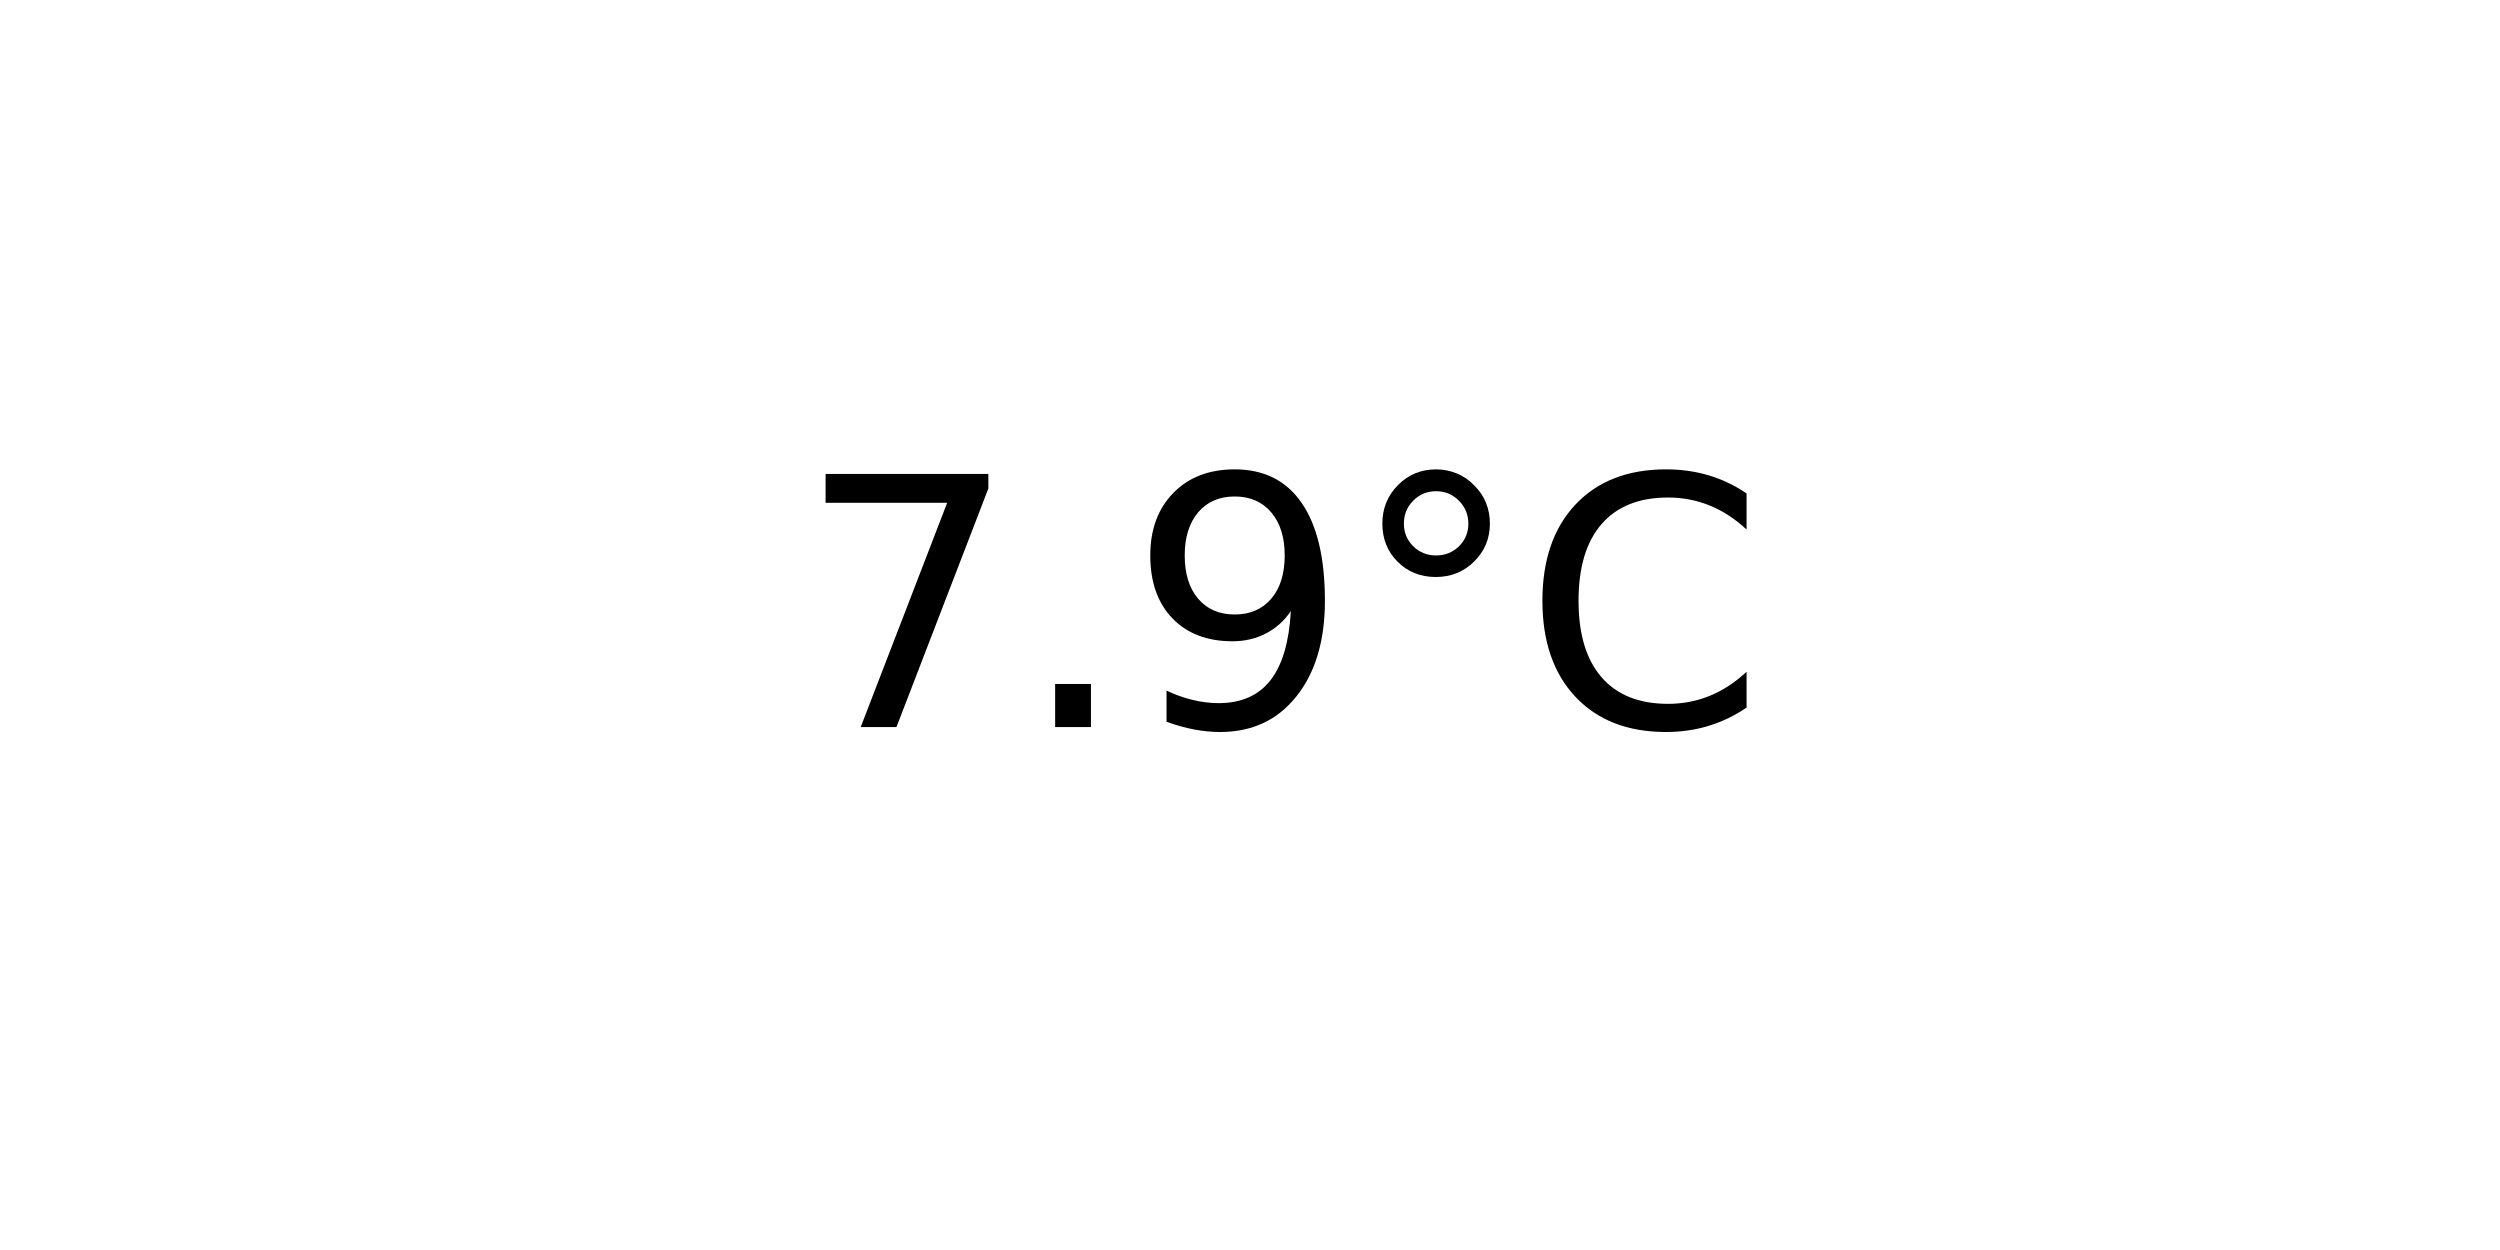
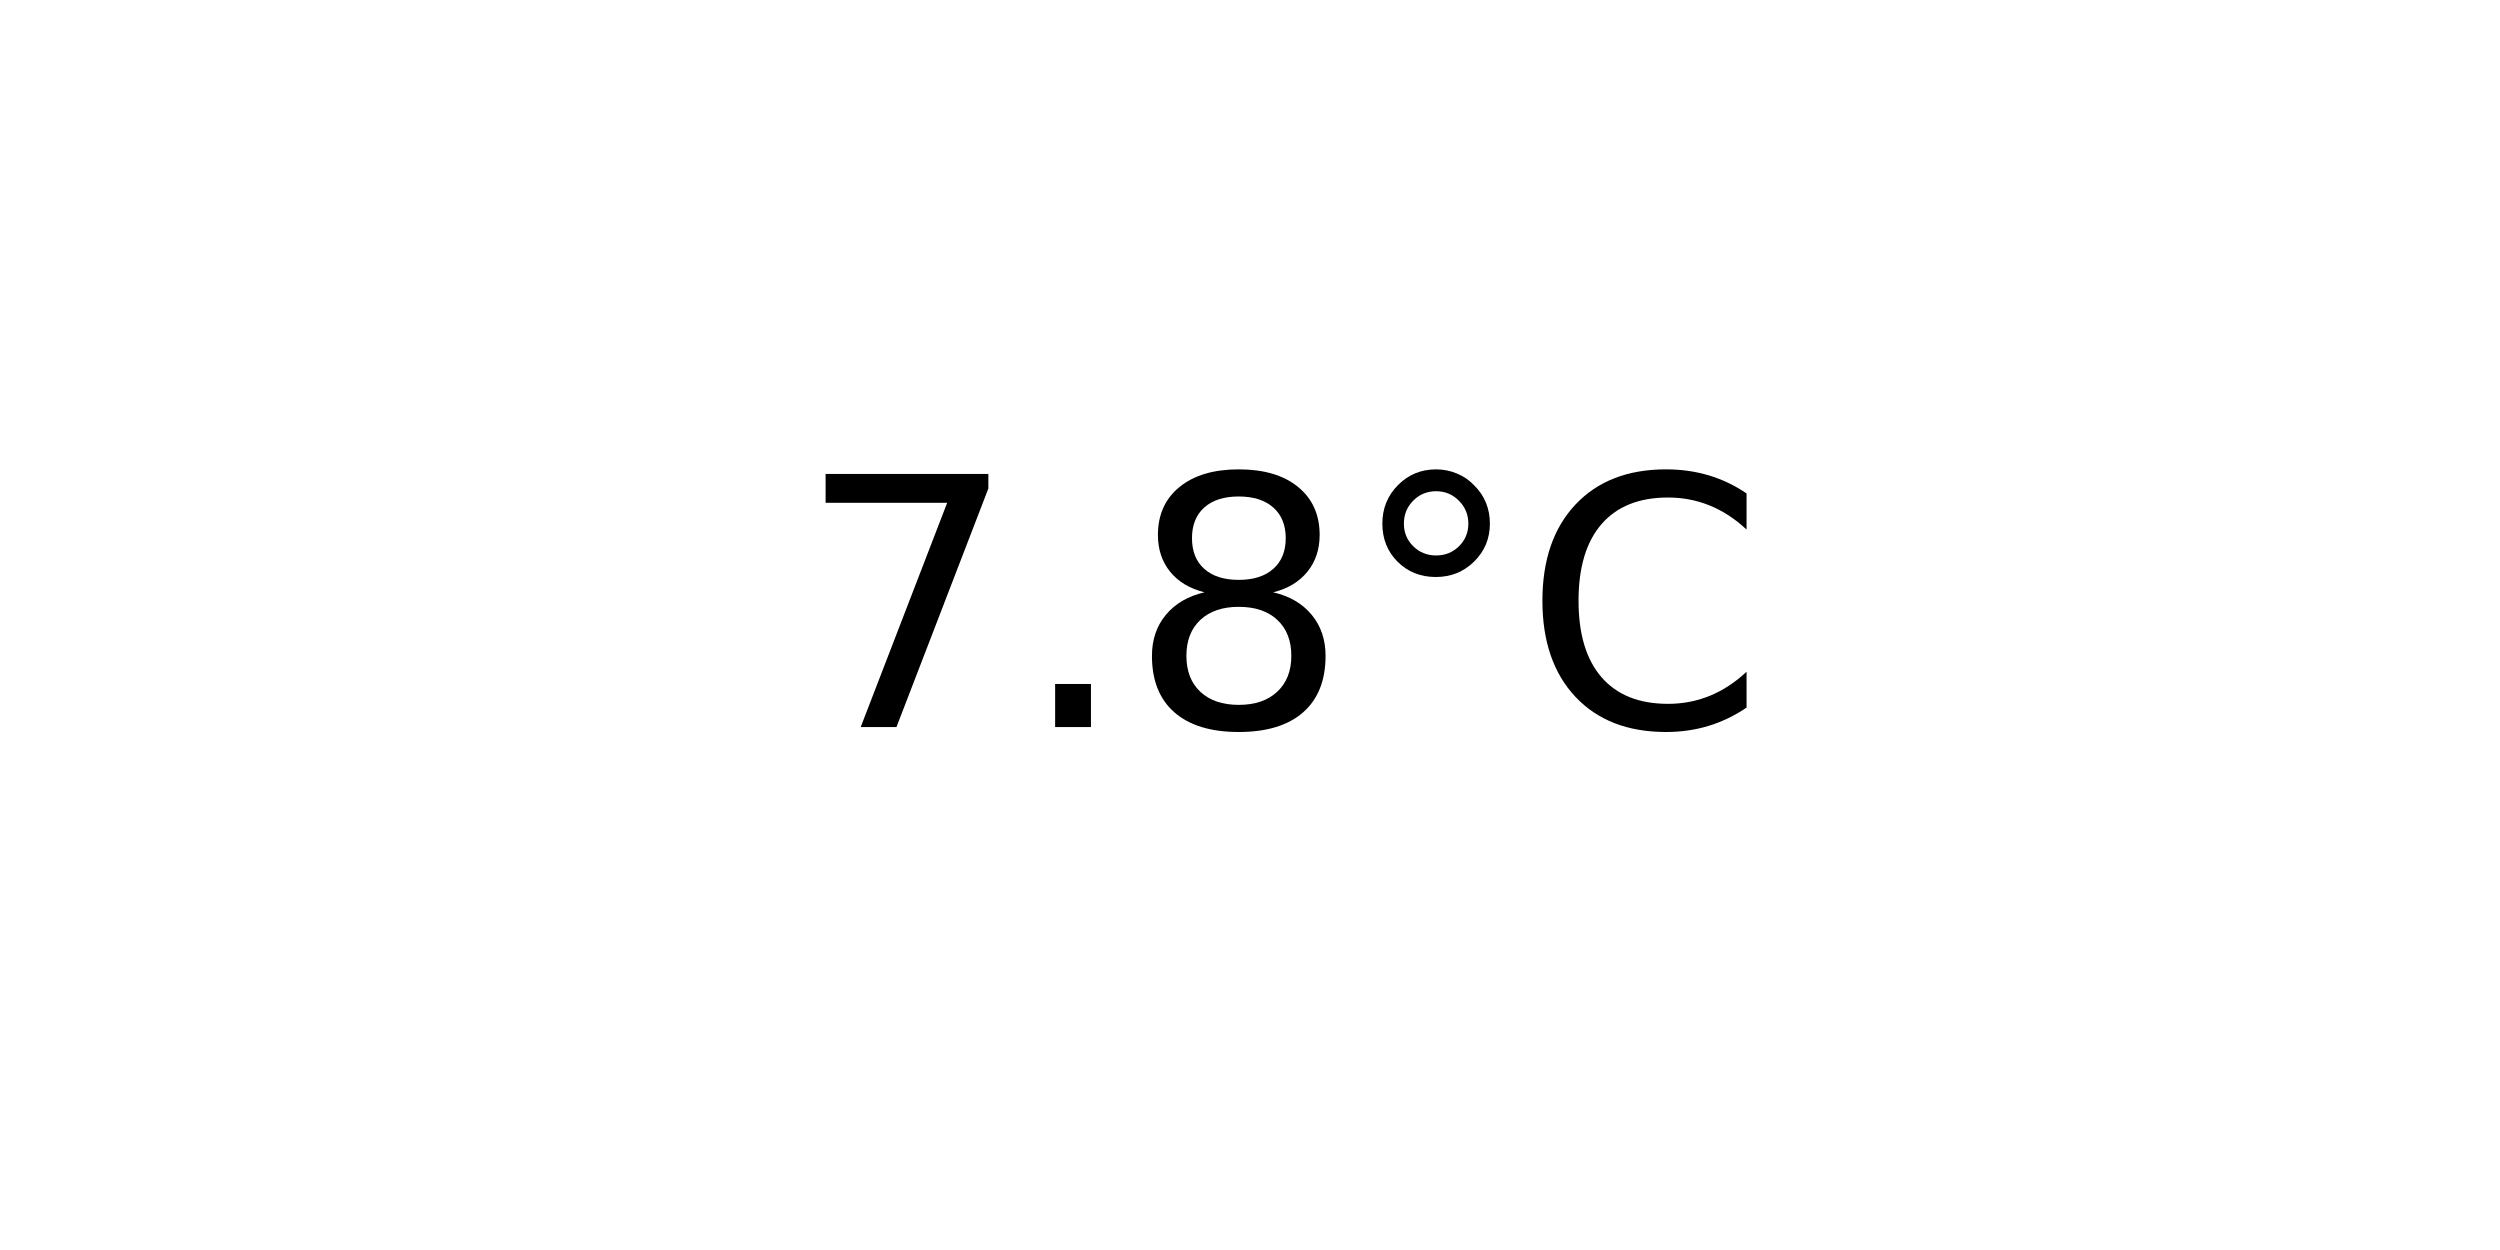
<svg xmlns="http://www.w3.org/2000/svg" xmlns:xlink="http://www.w3.org/1999/xlink" width="72pt" height="36pt" viewBox="0 0 72 36" version="1.1">
  <defs>
    <style type="text/css">*{stroke-linejoin: round; stroke-linecap: butt}</style>
  </defs>
  <g id="figure_1">
    <g id="axes_1">
      <g id="text_1">
        <g transform="translate(22.95703 20.93937) scale(0.1 -0.1)">
          <defs>
            <path id="DejaVuSans-37" d="M 525 4666  L 3525 4666  L 3525 4397  L 1831 0  L 1172 0  L 2766 4134  L 525 4134  L 525 4666  z " transform="scale(0.015625)" />
            <path id="DejaVuSans-2e" d="M 684 794  L 1344 794  L 1344 0  L 684 0  L 684 794  z " transform="scale(0.015625)" />
-             <path id="DejaVuSans-39" d="M 703 97  L 703 672  Q 941 559 1184 500  Q 1428 441 1663 441  Q 2288 441 2617 861  Q 2947 1281 2994 2138  Q 2813 1869 2534 1725  Q 2256 1581 1919 1581  Q 1219 1581 811 2004  Q 403 2428 403 3163  Q 403 3881 828 4315  Q 1253 4750 1959 4750  Q 2769 4750 3195 4129  Q 3622 3509 3622 2328  Q 3622 1225 3098 567  Q 2575 -91 1691 -91  Q 1453 -91 1209 -44  Q 966 3 703 97  z M 1959 2075  Q 2384 2075 2632 2365  Q 2881 2656 2881 3163  Q 2881 3666 2632 3958  Q 2384 4250 1959 4250  Q 1534 4250 1286 3958  Q 1038 3666 1038 3163  Q 1038 2656 1286 2365  Q 1534 2075 1959 2075  z " transform="scale(0.015625)" />
+             <path id="DejaVuSans-38" d="M 2034 2216  Q 1584 2216 1326 1975  Q 1069 1734 1069 1313  Q 1069 891 1326 650  Q 1584 409 2034 409  Q 2484 409 2743 651  Q 3003 894 3003 1313  Q 3003 1734 2745 1975  Q 2488 2216 2034 2216  z M 1403 2484  Q 997 2584 770 2862  Q 544 3141 544 3541  Q 544 4100 942 4425  Q 1341 4750 2034 4750  Q 2731 4750 3128 4425  Q 3525 4100 3525 3541  Q 3525 3141 3298 2862  Q 3072 2584 2669 2484  Q 3125 2378 3379 2068  Q 3634 1759 3634 1313  Q 3634 634 3220 271  Q 2806 -91 2034 -91  Q 1263 -91 848 271  Q 434 634 434 1313  Q 434 1759 690 2068  Q 947 2378 1403 2484  z M 1172 3481  Q 1172 3119 1398 2916  Q 1625 2713 2034 2713  Q 2441 2713 2670 2916  Q 2900 3119 2900 3481  Q 2900 3844 2670 4047  Q 2441 4250 2034 4250  Q 1625 4250 1398 4047  Q 1172 3844 1172 3481  z " transform="scale(0.015625)" />
            <path id="DejaVuSans-b0" d="M 1600 4347  Q 1350 4347 1178 4173  Q 1006 4000 1006 3750  Q 1006 3503 1178 3333  Q 1350 3163 1600 3163  Q 1850 3163 2022 3333  Q 2194 3503 2194 3750  Q 2194 3997 2020 4172  Q 1847 4347 1600 4347  z M 1600 4750  Q 1800 4750 1984 4673  Q 2169 4597 2303 4453  Q 2447 4313 2519 4134  Q 2591 3956 2591 3750  Q 2591 3338 2302 3052  Q 2013 2766 1594 2766  Q 1172 2766 890 3047  Q 609 3328 609 3750  Q 609 4169 896 4459  Q 1184 4750 1600 4750  z " transform="scale(0.015625)" />
            <path id="DejaVuSans-43" d="M 4122 4306  L 4122 3641  Q 3803 3938 3442 4084  Q 3081 4231 2675 4231  Q 1875 4231 1450 3742  Q 1025 3253 1025 2328  Q 1025 1406 1450 917  Q 1875 428 2675 428  Q 3081 428 3442 575  Q 3803 722 4122 1019  L 4122 359  Q 3791 134 3420 21  Q 3050 -91 2638 -91  Q 1578 -91 968 557  Q 359 1206 359 2328  Q 359 3453 968 4101  Q 1578 4750 2638 4750  Q 3056 4750 3426 4639  Q 3797 4528 4122 4306  z " transform="scale(0.015625)" />
          </defs>
          <use xlink:href="#DejaVuSans-37" />
          <use xlink:href="#DejaVuSans-2e" x="63.623" />
-           <use xlink:href="#DejaVuSans-39" x="95.41" />
+           <use xlink:href="#DejaVuSans-38" x="95.41" />
          <use xlink:href="#DejaVuSans-b0" x="159.033" />
          <use xlink:href="#DejaVuSans-43" x="209.033" />
        </g>
      </g>
    </g>
  </g>
</svg>
